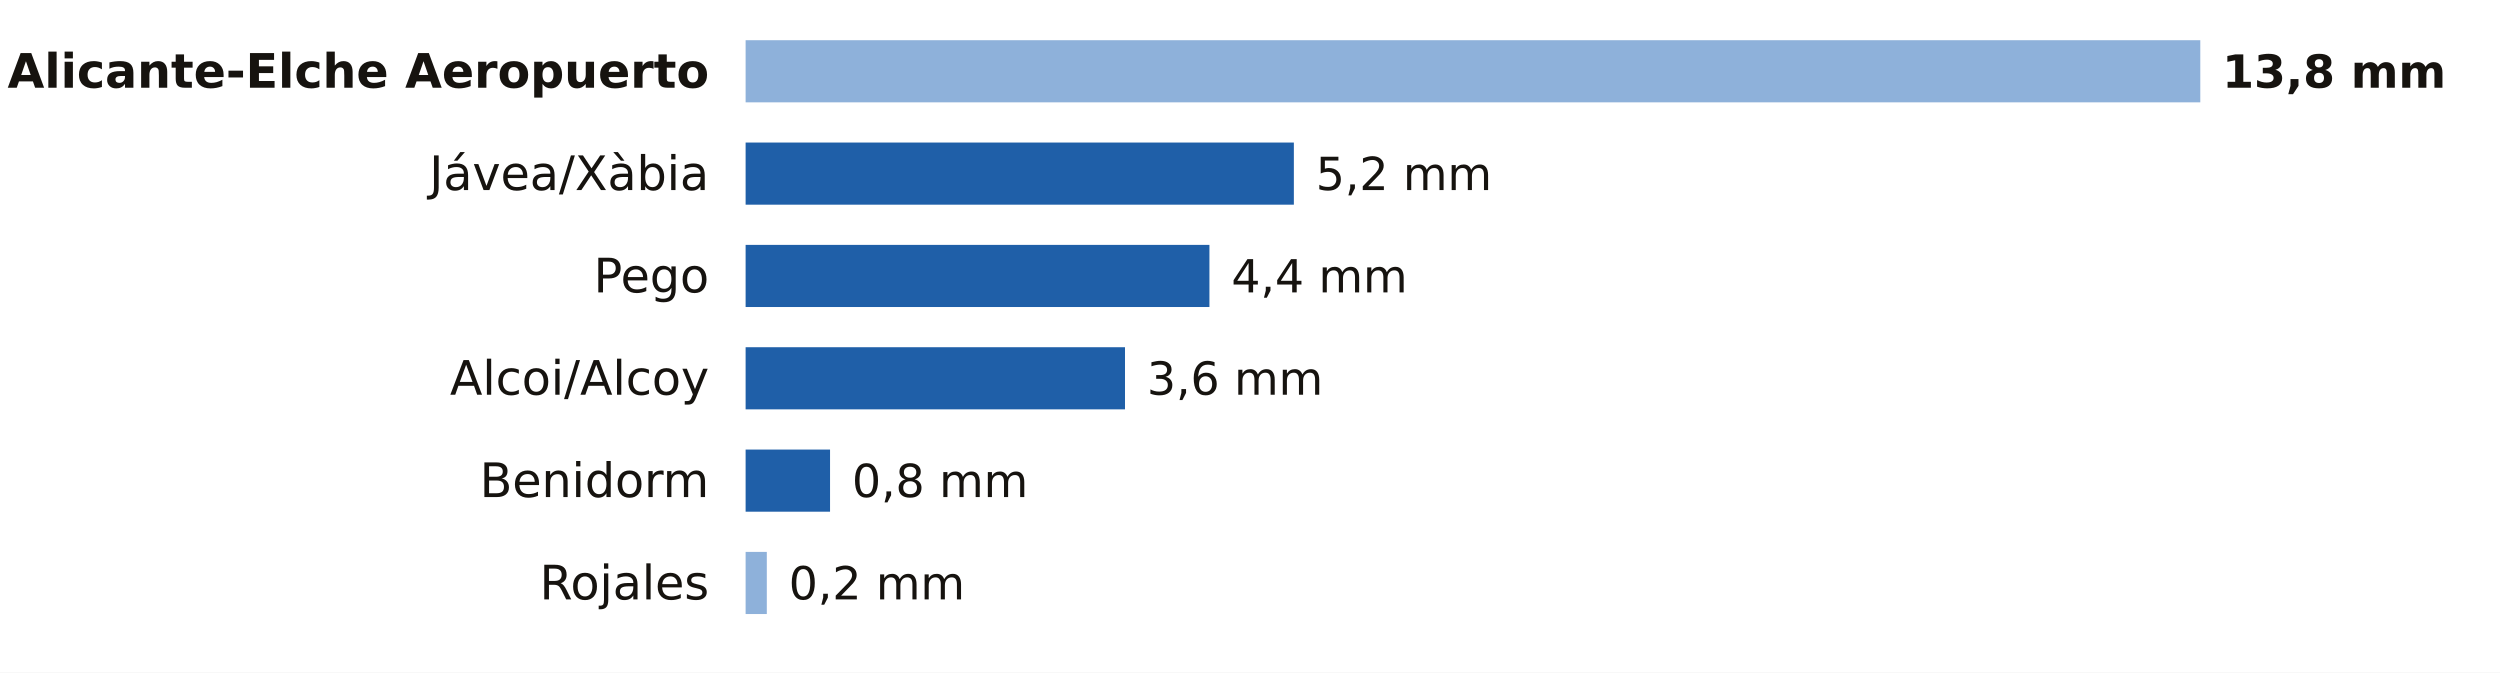
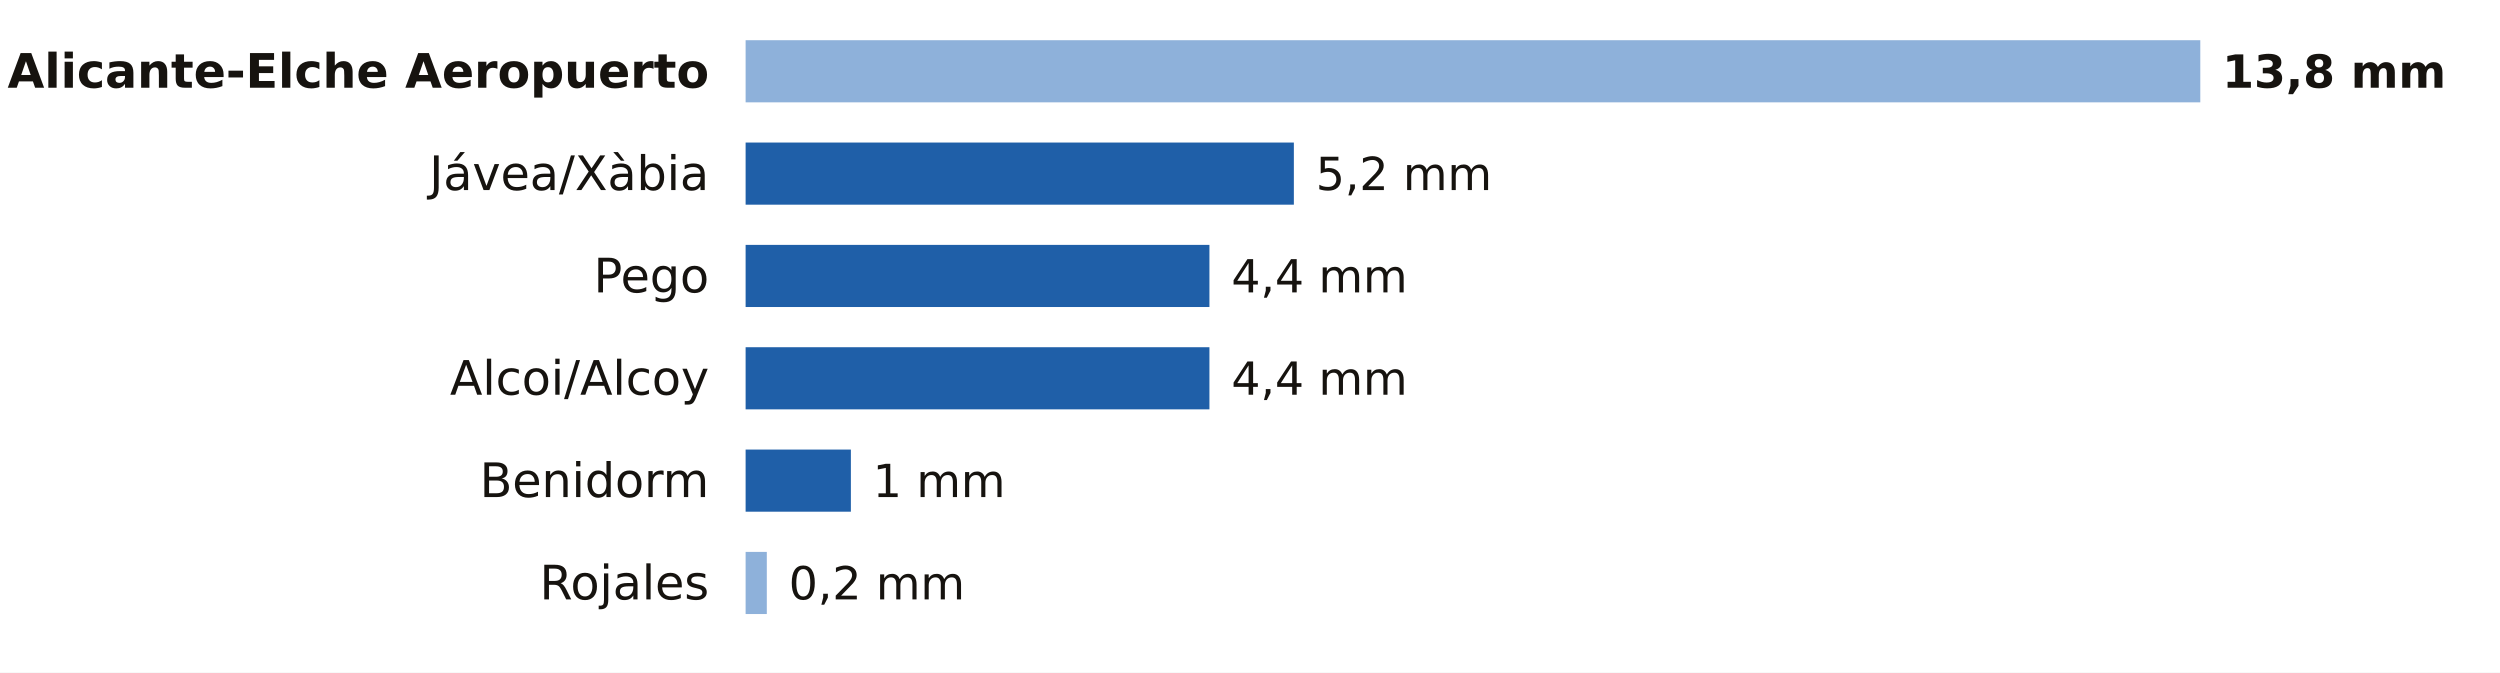
<svg xmlns="http://www.w3.org/2000/svg" viewBox="0 0 684 184" width="684" height="184" role="img" aria-label="La lluvia de los últimos 7 días en las estaciones de AEMET de Alicante">
  <rect width="684" height="184" fill="#FFFFFF" />
  <text x="194.0" y="24.0" font-size="13" fill="#16130F" text-anchor="end" font-weight="600" font-family="Public Sans, DejaVu Sans, Arial, sans-serif">Alicante-Elche Aeropuerto</text>
  <rect x="204" y="11" width="398.0" height="17" fill="#8EB1DA" />
  <text x="608.0" y="24.0" font-size="12.5" fill="#16130F" text-anchor="start" font-weight="700" font-family="Public Sans, DejaVu Sans, Arial, sans-serif">13,8 mm</text>
  <text x="194.0" y="52.0" font-size="13" fill="#16130F" text-anchor="end" font-weight="400" font-family="Public Sans, DejaVu Sans, Arial, sans-serif">Jávea/Xàbia</text>
  <rect x="204.0" y="39" width="150.0" height="17" fill="#1F5FA8" />
  <text x="360.0" y="52.0" font-size="12.5" fill="#16130F" text-anchor="start" font-weight="500" font-family="Public Sans, DejaVu Sans, Arial, sans-serif">5,2 mm</text>
  <text x="194.0" y="80.0" font-size="13" fill="#16130F" text-anchor="end" font-weight="400" font-family="Public Sans, DejaVu Sans, Arial, sans-serif">Pego</text>
  <rect x="204.0" y="67" width="126.9" height="17" fill="#1F5FA8" />
  <text x="336.9" y="80.0" font-size="12.5" fill="#16130F" text-anchor="start" font-weight="500" font-family="Public Sans, DejaVu Sans, Arial, sans-serif">4,4 mm</text>
  <text x="194.0" y="108.0" font-size="13" fill="#16130F" text-anchor="end" font-weight="400" font-family="Public Sans, DejaVu Sans, Arial, sans-serif">Alcoi/Alcoy</text>
-   <rect x="204.0" y="95" width="103.8" height="17" fill="#1F5FA8" />
-   <text x="313.8" y="108.0" font-size="12.5" fill="#16130F" text-anchor="start" font-weight="500" font-family="Public Sans, DejaVu Sans, Arial, sans-serif">3,6 mm</text>
+   <rect x="204.0" y="95" width="126.9" height="17" fill="#1F5FA8" />
+   <text x="336.9" y="108.0" font-size="12.5" fill="#16130F" text-anchor="start" font-weight="500" font-family="Public Sans, DejaVu Sans, Arial, sans-serif">4,4 mm</text>
  <text x="194.0" y="136.0" font-size="13" fill="#16130F" text-anchor="end" font-weight="400" font-family="Public Sans, DejaVu Sans, Arial, sans-serif">Benidorm</text>
-   <rect x="204.0" y="123" width="23.1" height="17" fill="#1F5FA8" />
-   <text x="233.1" y="136.0" font-size="12.5" fill="#16130F" text-anchor="start" font-weight="500" font-family="Public Sans, DejaVu Sans, Arial, sans-serif">0,8 mm</text>
+   <rect x="204.0" y="123" width="28.8" height="17" fill="#1F5FA8" />
+   <text x="238.8" y="136.0" font-size="12.5" fill="#16130F" text-anchor="start" font-weight="500" font-family="Public Sans, DejaVu Sans, Arial, sans-serif">1 mm</text>
  <text x="194.0" y="164.0" font-size="13" fill="#16130F" text-anchor="end" font-weight="400" font-family="Public Sans, DejaVu Sans, Arial, sans-serif">Rojales</text>
  <rect x="204" y="151" width="5.8" height="17" fill="#8EB1DA" />
  <text x="215.8" y="164.0" font-size="12.5" fill="#16130F" text-anchor="start" font-weight="500" font-family="Public Sans, DejaVu Sans, Arial, sans-serif">0,2 mm</text>
</svg>
